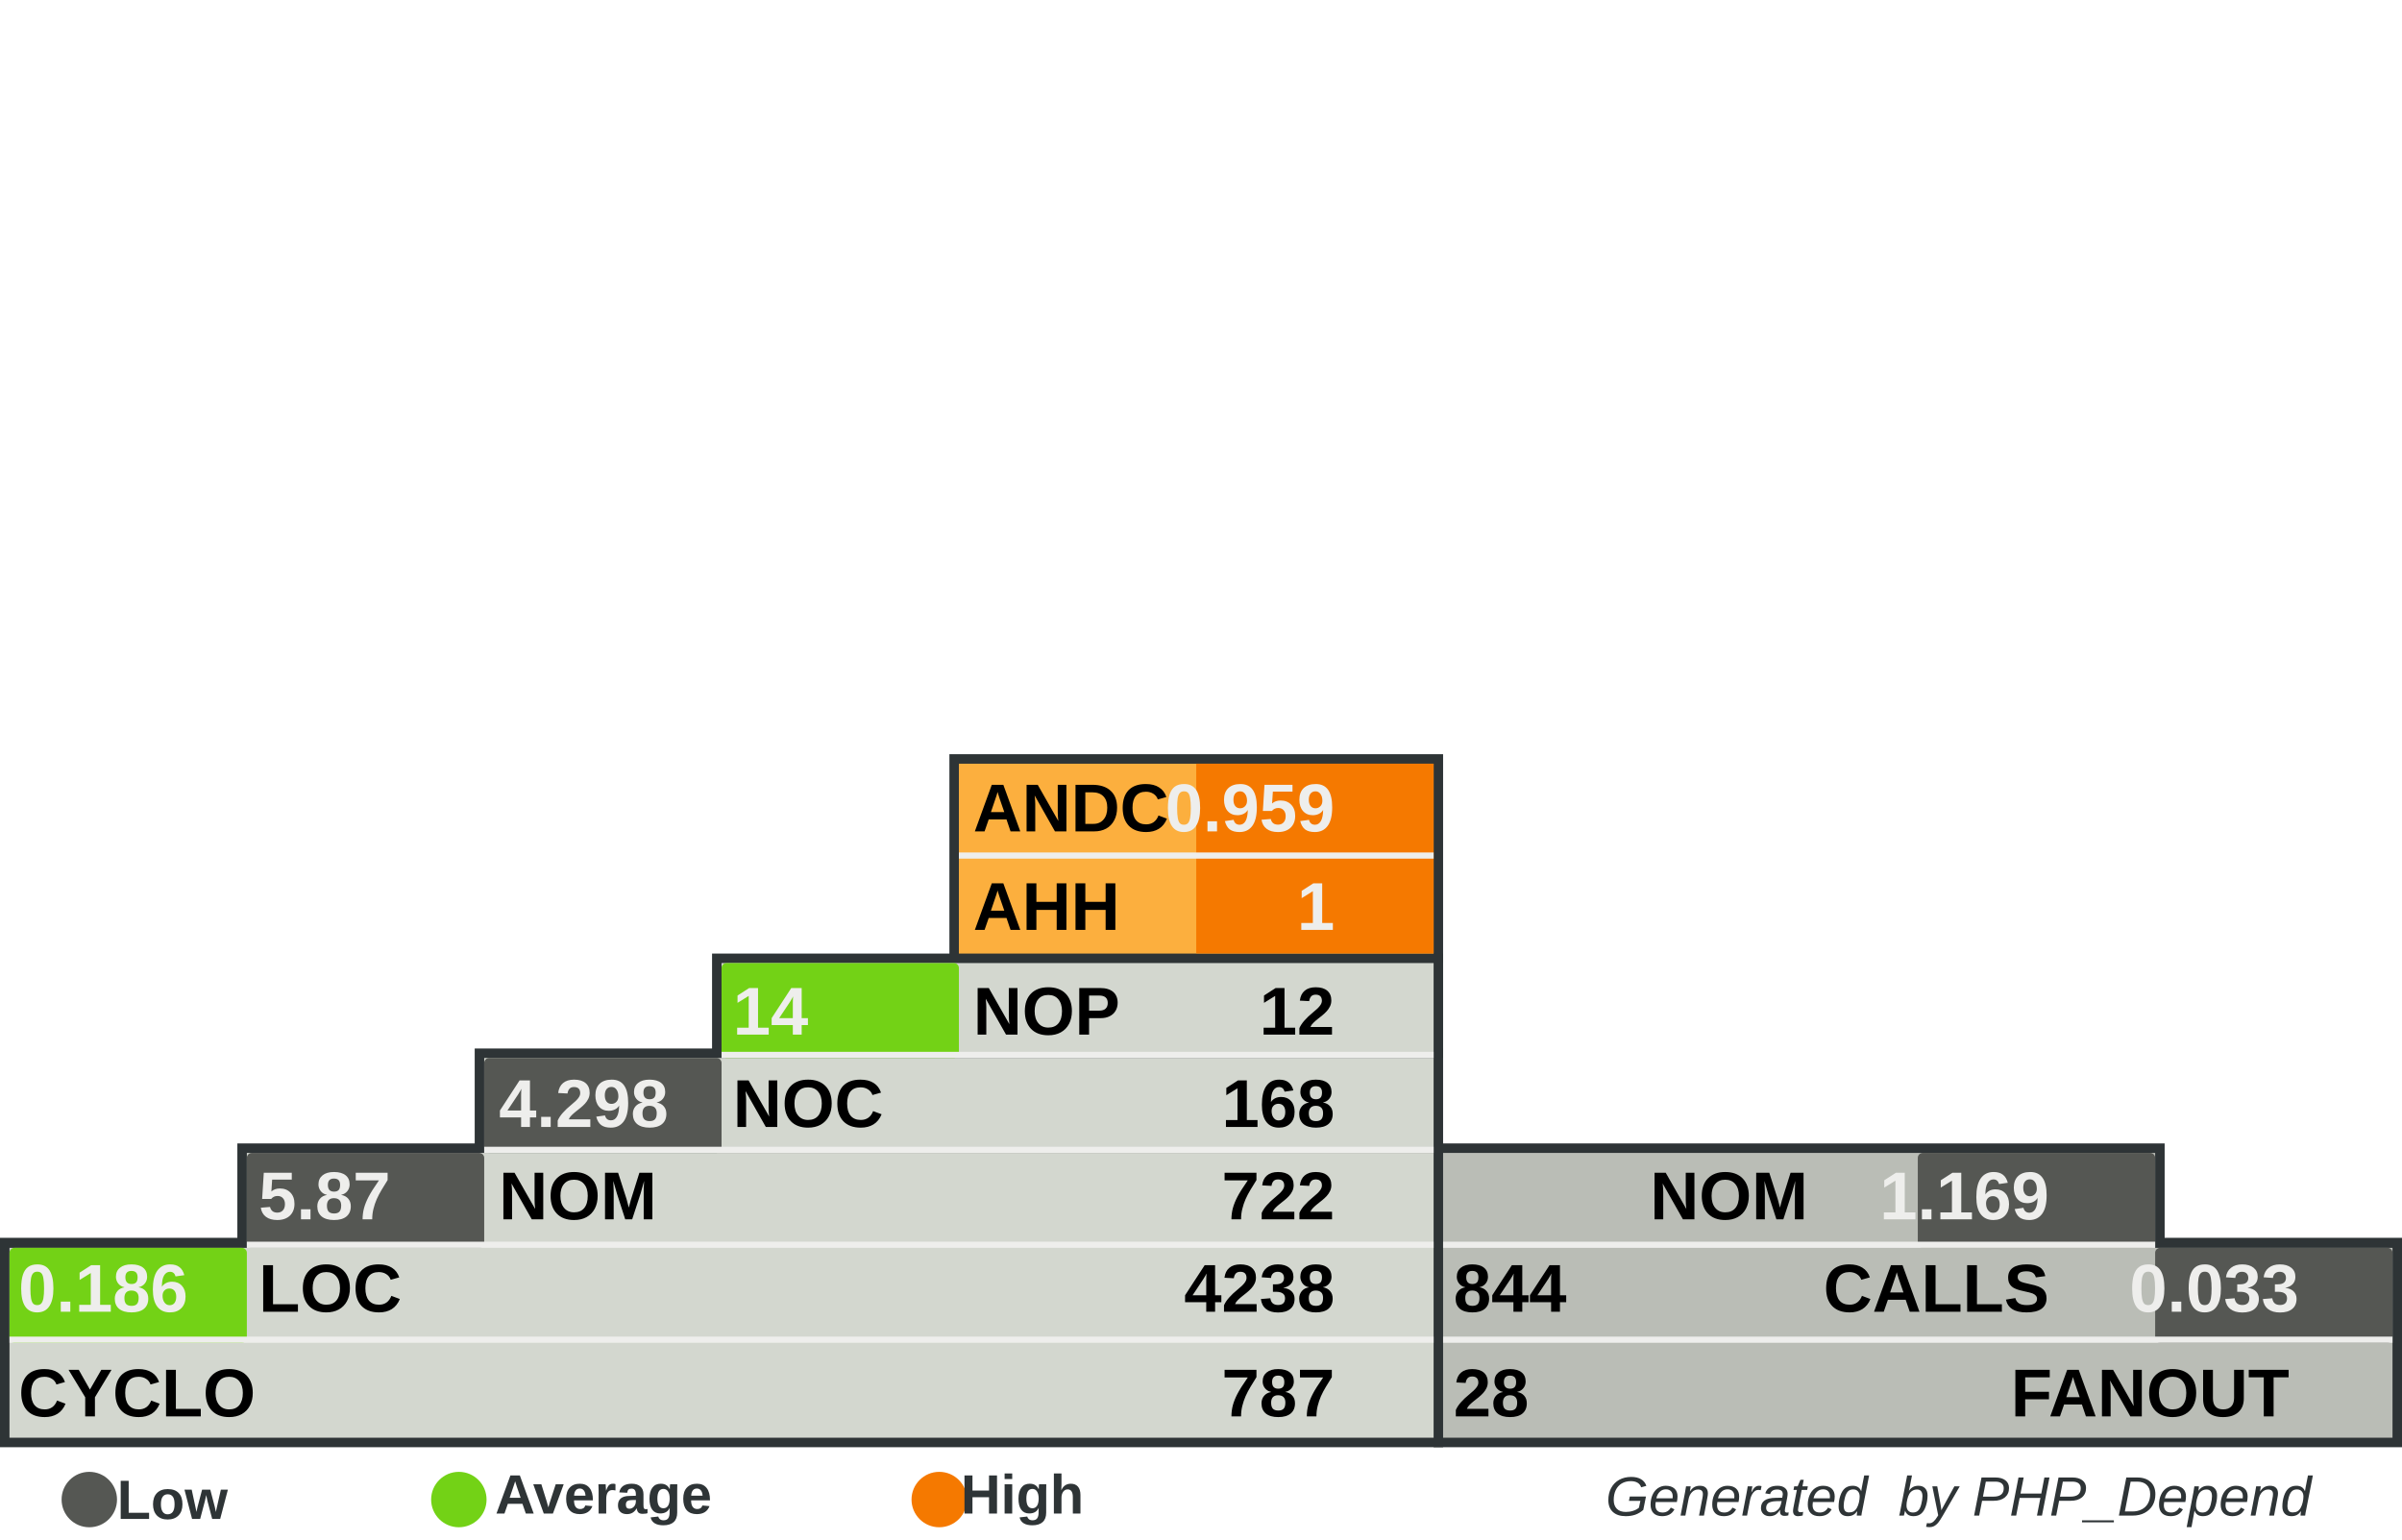
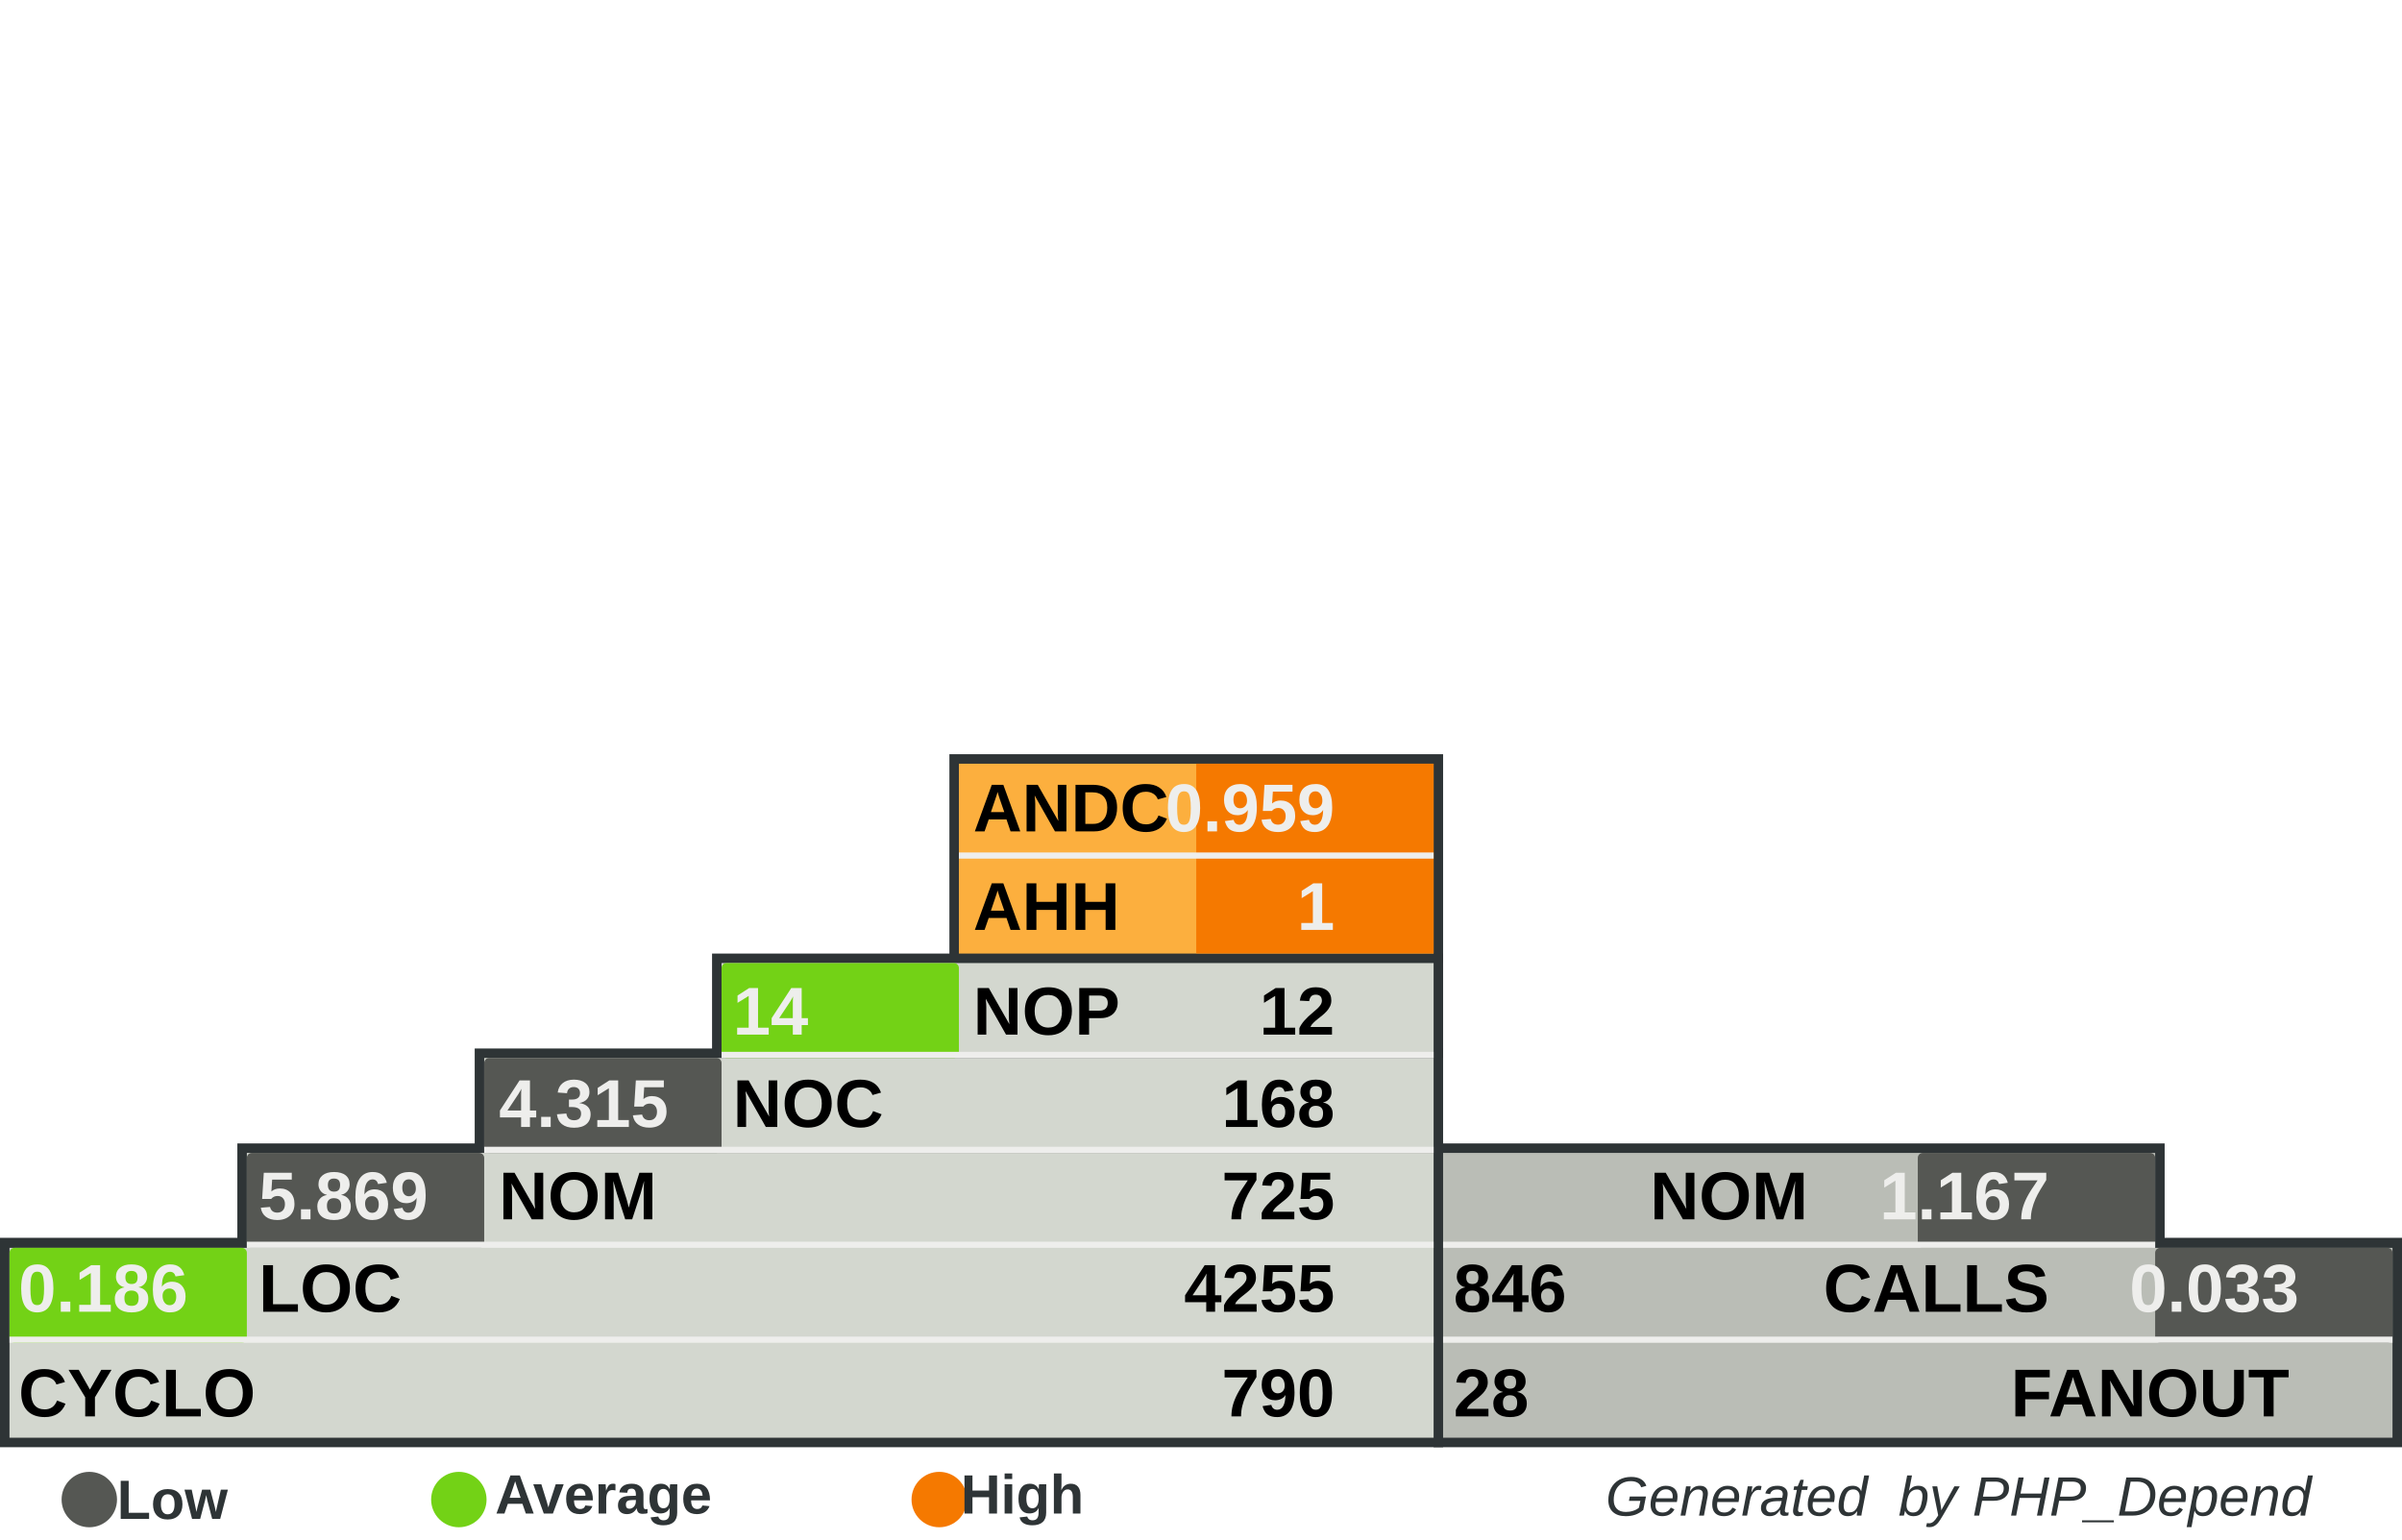
<svg xmlns="http://www.w3.org/2000/svg" width="390" height="250" id="svg5110" version="1.0">
  <defs id="defs5112">
    </defs>
  <g id="layer1">
    <rect style="fill:#555753" width="0" height="0" x="0" y="0" rx="0" ry="0" id="rect8982" xml:id="threshold.low" />
    <rect style="fill:#73d216" width="0" height="0" x="0" y="0" rx="0" ry="0" id="rect8983" xml:id="threshold.average" />
    <rect style="fill:#f57900" width="0" height="0" x="0" y="0" rx="0" ry="0" id="rect2834" xml:id="threshold.high" />
    <rect style="opacity:1;fill:#2e3436;fill-opacity:1;stroke:none;stroke-width:1;stroke-miterlimit:4;stroke-dasharray:none;stroke-opacity:1" id="rect4954" width="118.696" height="16.957" x="232.767" y="185.672" rx="2.978" ry="0" />
    <rect style="opacity:1;fill:#2e3436;fill-opacity:1;stroke:none;stroke-width:1;stroke-miterlimit:4;stroke-dasharray:none;stroke-opacity:1" id="rect4956" width="157.233" height="34" x="232.767" y="201" rx="3.945" ry="0" />
    <rect style="opacity:1;fill:#2e3436;fill-opacity:1;stroke:none;stroke-width:1;stroke-miterlimit:4;stroke-dasharray:none;stroke-opacity:1" id="rect4958" width="80.158" height="33.913" x="154.15" y="122.47" rx="2.011" ry="0" />
    <rect style="opacity:1;fill:#2e3436;fill-opacity:1;stroke:none;stroke-width:1;stroke-miterlimit:4;stroke-dasharray:none;stroke-opacity:1" id="rect4960" width="234.308" height="34" x="0" y="201" rx="5.879" ry="0" />
    <rect style="opacity:1;fill:#2e3436;fill-opacity:1;stroke:none;stroke-width:1;stroke-miterlimit:4;stroke-dasharray:none;stroke-opacity:1" id="rect4962" width="195.771" height="16.957" x="38.538" y="185.672" rx="4.912" ry="0" />
    <rect style="opacity:1;fill:#2e3436;fill-opacity:1;stroke:none;stroke-width:1;stroke-miterlimit:4;stroke-dasharray:none;stroke-opacity:1" id="rect4964" width="157.233" height="16.957" x="77.075" y="170.257" rx="3.945" ry="0" />
    <rect style="opacity:1;fill:#2e3436;fill-opacity:1;stroke:none;stroke-width:1;stroke-miterlimit:4;stroke-dasharray:none;stroke-opacity:1" id="rect4966" width="118.696" height="16.957" x="115.613" y="154.842" rx="2.978" ry="0" />
    <rect style="opacity:1;fill:#d3d7cf;fill-opacity:1;stroke:none;stroke-width:1;stroke-miterlimit:4;stroke-dasharray:none;stroke-opacity:1" id="rect4968" width="231.225" height="30.83" x="1.542" y="202.628" rx="5.801" ry="0" />
    <rect style="opacity:1;fill:#d3d7cf;fill-opacity:1;stroke:none;stroke-width:1;stroke-miterlimit:4;stroke-dasharray:none;stroke-opacity:1" id="rect4970" width="192.688" height="15.415" x="40.079" y="187.214" rx="4.834" ry="0" />
    <rect style="opacity:1;fill:#d3d7cf;fill-opacity:1;stroke:none;stroke-width:1;stroke-miterlimit:4;stroke-dasharray:none;stroke-opacity:1" id="rect4972" width="154.15" height="15.415" x="78.617" y="171.798" rx="3.868" ry="0" />
    <rect style="opacity:1;fill:#d3d7cf;fill-opacity:1;stroke:none;stroke-width:1;stroke-miterlimit:4;stroke-dasharray:none;stroke-opacity:1" id="rect4974" width="115.613" height="15.415" x="117.154" y="156.383" rx="2.901" ry="0" />
    <rect style="opacity:1;fill:#fcaf3e;fill-opacity:1;stroke:none;stroke-width:1;stroke-miterlimit:4;stroke-dasharray:none;stroke-opacity:1" id="rect4976" width="77.075" height="30.83" x="155.692" y="124.012" rx="1.934" ry="0" />
    <rect style="opacity:1;fill:#babdb6;fill-opacity:1;stroke:none;stroke-width:1;stroke-miterlimit:4;stroke-dasharray:none;stroke-opacity:1" id="rect4978" width="154.15" height="30.83" x="234.308" y="202.628" rx="3.868" ry="0" />
    <rect style="opacity:1;fill:#babdb6;fill-opacity:1;stroke:none;stroke-width:1;stroke-miterlimit:4;stroke-dasharray:none;stroke-opacity:1" id="rect4980" width="115.613" height="15.415" x="234.308" y="187.213" rx="2.901" ry="0" />
    <rect style="opacity:1;fill:#f57900;fill-opacity:1;stroke:none;stroke-width:1;stroke-miterlimit:4;stroke-dasharray:none;stroke-opacity:1" id="rect4982" xml:id="rect.andc" width="38.538" height="15.43" x="194.229" y="124.012" rx="0.967" ry="0" />
    <rect style="opacity:1;fill:#f57900;fill-opacity:1;stroke:none;stroke-width:1;stroke-miterlimit:4;stroke-dasharray:none;stroke-opacity:1" id="rect2851" xml:id="rect.ahh" width="38.538" height="15.4" x="194.229" y="139.412" rx="0.967" ry="0" />
    <rect style="opacity:1;fill:#73d216;fill-opacity:1;stroke:none;stroke-width:1;stroke-miterlimit:4;stroke-dasharray:none;stroke-opacity:1" id="rect4984" xml:id="rect.noc-nop" width="38.538" height="15.415" x="117.154" y="156.383" rx="0.806" />
    <rect style="opacity:1;fill:#555753;fill-opacity:1;stroke:none;stroke-width:1;stroke-miterlimit:4;stroke-dasharray:none;stroke-opacity:1" id="rect4986" xml:id="rect.nom-noc" width="38.538" height="15.415" x="78.617" y="171.798" rx="0.806" />
    <rect style="opacity:1;fill:#555753;fill-opacity:1;stroke:none;stroke-width:1;stroke-miterlimit:4;stroke-dasharray:none;stroke-opacity:1" id="rect4988" xml:id="rect.loc-nom" width="38.538" height="15.415" x="40.079" y="187.213" rx="0.806" />
    <rect style="opacity:1;fill:#73d216;fill-opacity:1;stroke:none;stroke-width:1;stroke-miterlimit:4;stroke-dasharray:none;stroke-opacity:1" id="rect4990" xml:id="rect.cyclo-loc" width="38.538" height="15.415" x="1.542" y="202.628" rx="0.806" />
    <rect style="opacity:1;fill:#555753;fill-opacity:1;stroke:none;stroke-width:1;stroke-miterlimit:4;stroke-dasharray:none;stroke-opacity:1" id="rect4992" xml:id="rect.calls-nom" width="38.538" height="15.415" x="311.383" y="187.213" rx="0.806" />
    <rect style="opacity:1;fill:#555753;fill-opacity:1;stroke:none;stroke-width:1;stroke-miterlimit:4;stroke-dasharray:none;stroke-opacity:1" id="rect4994" xml:id="rect.fanout-calls" width="38.538" height="15.415" x="349.921" y="202.628" rx="0.806" />
    <rect style="opacity:1;fill:#eeeeec;fill-opacity:1;stroke:none;stroke-width:1;stroke-miterlimit:4;stroke-dasharray:none;stroke-opacity:1" id="rect4996" width="231.225" height="1" x="1.542" y="217.043" rx="5.801" ry="0" />
    <rect style="opacity:1;fill:#eeeeec;fill-opacity:1;stroke:none;stroke-width:1;stroke-miterlimit:4;stroke-dasharray:none;stroke-opacity:1" id="rect4998" width="192.688" height="1" x="40.079" y="201.628" rx="4.834" ry="0" />
    <rect style="opacity:1;fill:#eeeeec;fill-opacity:1;stroke:none;stroke-width:1;stroke-miterlimit:4;stroke-dasharray:none;stroke-opacity:1" id="rect5000" width="154.15" height="1" x="78.617" y="186.213" rx="3.868" ry="0" />
    <rect style="opacity:1;fill:#eeeeec;fill-opacity:1;stroke:none;stroke-width:1;stroke-miterlimit:4;stroke-dasharray:none;stroke-opacity:1" id="rect5002" width="115.613" height="1" x="117.154" y="170.798" rx="2.901" ry="0" />
    <rect style="opacity:1;fill:#eeeeec;fill-opacity:1;stroke:none;stroke-width:1;stroke-miterlimit:4;stroke-dasharray:none;stroke-opacity:1" id="rect5004" width="115.613" height="1" x="234.308" y="201.628" rx="2.901" ry="0" />
    <rect style="opacity:1;fill:#eeeeec;fill-opacity:1;stroke:none;stroke-width:1;stroke-miterlimit:4;stroke-dasharray:none;stroke-opacity:1" id="rect5006" width="154.15" height="1" x="234.308" y="217.043" rx="3.868" ry="0" />
    <rect style="opacity:1;fill:#eeeeec;fill-opacity:1;stroke:none;stroke-width:1;stroke-miterlimit:4;stroke-dasharray:none;stroke-opacity:1" id="rect5008" width="77.075" height="1" x="155.692" y="138.427" rx="1.934" ry="0" />
    <text xml:space="preserve" style="font-size:11px;font-style:normal;font-variant:normal;font-weight:bold;font-stretch:normal;fill:#000000;fill-opacity:1;stroke:none;stroke-width:1px;stroke-linecap:butt;stroke-linejoin:miter;stroke-opacity:1;font-family:Arial" x="158" y="135" title="Average Number of Derived Classes" id="text5010">
      <tspan title="Average Number of Derived Classes" id="tspan5012" x="158" y="135">ANDC</tspan>
    </text>
    <text xml:space="preserve" style="font-size:11px;font-style:normal;font-variant:normal;font-weight:bold;font-stretch:normal;fill:#000000;fill-opacity:1;stroke:none;stroke-width:1px;stroke-linecap:butt;stroke-linejoin:miter;stroke-opacity:1;font-family:Arial" x="158" y="151" title="Average Hierarchy Height" id="text5014">
      <tspan title="Average Hierarchy Height" id="tspan5016" x="158" y="151">AHH</tspan>
    </text>
    <text xml:space="preserve" style="font-size:11px;font-style:normal;font-variant:normal;font-weight:bold;font-stretch:normal;fill:#000000;fill-opacity:1;stroke:none;stroke-width:1px;stroke-linecap:butt;stroke-linejoin:miter;stroke-opacity:1;font-family:Arial" x="158" y="168" title="Number Of Packages" id="text5018">
      <tspan title="Number Of Packages" id="tspan5020" x="158" y="168">NOP</tspan>
    </text>
    <text xml:space="preserve" style="font-size:11px;font-style:normal;font-variant:normal;font-weight:bold;font-stretch:normal;fill:#000000;fill-opacity:1;stroke:none;stroke-width:1px;stroke-linecap:butt;stroke-linejoin:miter;stroke-opacity:1;font-family:Arial" x="119" y="183" id="text5022" title="Number Of Classes" transform="scale(0.9999985,1.000001)">
      <tspan title="Number Of Classes" id="tspan5024" x="119" y="183">NOC</tspan>
    </text>
    <text xml:space="preserve" style="font-size:11px;font-style:normal;font-variant:normal;font-weight:bold;font-stretch:normal;fill:#000000;fill-opacity:1;stroke:none;stroke-width:1px;stroke-linecap:butt;stroke-linejoin:miter;stroke-opacity:1;font-family:Arial" x="81" y="198" id="text5026" title="Number Of Methods (Methods+Functions)" transform="scale(0.9999985,1.000001)">
      <tspan title="Number Of Methods (Methods+Functions)" id="tspan5028" x="81" y="198">NOM</tspan>
    </text>
    <text xml:space="preserve" style="font-size:11px;font-style:normal;font-variant:normal;font-weight:bold;font-stretch:normal;fill:#000000;fill-opacity:1;stroke:none;stroke-width:1px;stroke-linecap:butt;stroke-linejoin:miter;stroke-opacity:1;font-family:Arial" x="42" y="213" id="text5030" title="Lines Of Code (Non Comment and Non Whitespace Lines)" transform="scale(0.9999985,1.000001)">
      <tspan title="Lines Of Code (Non Comment and Non Whitespace Lines)" id="tspan5032" x="42" y="213">LOC</tspan>
    </text>
    <text xml:space="preserve" style="font-size:11px;font-style:normal;font-variant:normal;font-weight:bold;font-stretch:normal;fill:#000000;fill-opacity:1;stroke:none;stroke-width:1px;stroke-linecap:butt;stroke-linejoin:miter;stroke-opacity:1;font-family:Arial" x="3" y="230" id="text5034" title="Cyclomatic Complexity" transform="scale(0.9999985,1.000001)">
      <tspan title="Cyclomatic Complexity" id="tspan5036" x="3" y="230">CYCLO</tspan>
    </text>
    <text xml:space="preserve" style="font-size:11px;font-style:normal;font-variant:normal;font-weight:bold;font-stretch:normal;text-align:end;text-anchor:end;fill:#000000;fill-opacity:1;stroke:none;stroke-width:1px;stroke-linecap:butt;stroke-linejoin:miter;stroke-opacity:1;font-family:Arial" x="308.858" y="198" id="text5038" title="Number Of Methods (Methods+Functions)" transform="scale(0.9999985,1.000001)">
      <tspan title="Number Of Methods (Methods+Functions)" id="tspan5040" x="308.858" y="198">NOM</tspan>
    </text>
    <text xml:space="preserve" style="font-size:11px;font-style:normal;font-variant:normal;font-weight:bold;font-stretch:normal;text-anchor:end;fill:#000000;fill-opacity:1;stroke:none;stroke-width:1px;stroke-linecap:butt;stroke-linejoin:miter;stroke-opacity:1;font-family:Arial" x="348" y="213" id="text5042" title="Number of Operation Calls" transform="scale(0.9999985,1.000001)">
      <tspan title="Number of Operation Calls" id="tspan5044" x="348" y="213">CALLS</tspan>
    </text>
    <text xml:space="preserve" style="font-size:11px;font-style:normal;font-variant:normal;font-weight:bold;font-stretch:normal;text-anchor:end;fill:#000000;fill-opacity:1;stroke:none;stroke-width:1px;stroke-linecap:butt;stroke-linejoin:miter;stroke-opacity:1;font-family:Arial" x="387" y="230" id="text5046" title="Number of Called Classes" transform="scale(0.9999985,1.000001)">
      <tspan title="Number of Called Classes" id="tspan5048" x="387" y="230">FANOUT</tspan>
    </text>
    <text xml:space="preserve" style="font-size:11px;font-style:normal;font-variant:normal;font-weight:bold;font-stretch:normal;fill:#000000;fill-opacity:1;stroke:none;stroke-width:1px;stroke-linecap:butt;stroke-linejoin:miter;stroke-opacity:1;font-family:Arial" title="Number of Called Classes" x="236" y="230" id="text5050" transform="scale(0.9999985,1.000001)">
      <tspan title="Number of Called Classes" id="tspan5052" xml:id="pdepend.fanout" x="236" y="230">28</tspan>
    </text>
    <text xml:space="preserve" style="font-size:11px;font-style:normal;font-variant:normal;font-weight:bold;font-stretch:normal;fill:#000000;fill-opacity:1;stroke:none;stroke-width:1px;stroke-linecap:butt;stroke-linejoin:miter;stroke-opacity:1;font-family:Arial" title="Number of Operation Calls" x="236" y="213" id="text5054" transform="scale(0.9999985,1.000001)">
-       <tspan title="Number of Operation Calls" id="tspan5056" xml:id="pdepend.calls" x="236" y="213">844</tspan>
+       <tspan title="Number of Operation Calls" id="tspan5056" xml:id="pdepend.calls" x="236" y="213">846</tspan>
    </text>
    <text xml:space="preserve" style="font-size:11px;font-style:normal;font-variant:normal;font-weight:bold;font-stretch:normal;text-anchor:end;fill:#000000;fill-opacity:1;stroke:none;stroke-width:1px;stroke-linecap:butt;stroke-linejoin:miter;stroke-opacity:1;font-family:Arial" title="Cyclomatic Complexity" x="232" y="230" id="text5058" transform="scale(0.9999985,1.000001)">
-       <tspan title="Cyclomatic Complexity" id="tspan5060" xml:id="pdepend.cyclo" x="232" y="230">787</tspan>
+       <tspan title="Cyclomatic Complexity" id="tspan5060" xml:id="pdepend.cyclo" x="232" y="230">790</tspan>
    </text>
    <text xml:space="preserve" style="font-size:11px;font-style:normal;font-variant:normal;font-weight:bold;font-stretch:normal;text-anchor:end;fill:#000000;fill-opacity:1;stroke:none;stroke-width:1px;stroke-linecap:butt;stroke-linejoin:miter;stroke-opacity:1;font-family:Arial" title="Lines Of Code (Non Comment and Non Whitespace Lines)" x="232" y="213" id="text5062" transform="scale(0.9999985,1.000001)">
-       <tspan xml:id="pdepend.loc" title="Lines Of Code (Non Comment and Non Whitespace Lines)" id="tspan5064" x="232" y="213">4238</tspan>
+       <tspan xml:id="pdepend.loc" title="Lines Of Code (Non Comment and Non Whitespace Lines)" id="tspan5064" x="232" y="213">4255</tspan>
    </text>
    <text xml:space="preserve" style="font-size:11px;font-style:normal;font-variant:normal;font-weight:bold;font-stretch:normal;text-anchor:end;fill:#000000;fill-opacity:1;stroke:none;stroke-width:1px;stroke-linecap:butt;stroke-linejoin:miter;stroke-opacity:1;font-family:Arial" title="Number Of Methods (Methods+Functions)" x="232" y="198" id="text5066" transform="scale(0.9999985,1.000001)">
-       <tspan title="Number Of Methods (Methods+Functions)" id="tspan5068" xml:id="pdepend.nom" x="232" y="198">722</tspan>
+       <tspan title="Number Of Methods (Methods+Functions)" id="tspan5068" xml:id="pdepend.nom" x="232" y="198">725</tspan>
    </text>
    <text xml:space="preserve" style="font-size:11px;font-style:normal;font-variant:normal;font-weight:bold;font-stretch:normal;text-anchor:end;fill:#000000;fill-opacity:1;stroke:none;stroke-width:1px;stroke-linecap:butt;stroke-linejoin:miter;stroke-opacity:1;font-family:Arial" title="Number Of Packages" x="232" y="168" id="text5070" transform="scale(0.9999985,1.000001)">
      <tspan title="Number Of Packages" id="tspan5072" xml:id="pdepend.nop" x="232" y="168">12</tspan>
    </text>
    <text xml:space="preserve" style="font-size:11px;font-style:normal;font-variant:normal;font-weight:bold;font-stretch:normal;text-anchor:end;fill:#000000;fill-opacity:1;stroke:none;stroke-width:1px;stroke-linecap:butt;stroke-linejoin:miter;stroke-opacity:1;font-family:Arial" title="Number Of Classes" x="232" y="183" id="text5074" transform="scale(0.9999985,1.000001)">
      <tspan title="Number Of Classes" id="tspan5076" xml:id="pdepend.noc" x="232" y="183">168</tspan>
    </text>
    <text xml:space="preserve" style="font-size:11px;font-style:normal;font-variant:normal;font-weight:bold;font-stretch:normal;text-anchor:end;fill:#eeeeec;fill-opacity:1;stroke:none;stroke-width:1px;stroke-linecap:butt;stroke-linejoin:miter;stroke-opacity:1;font-family:Arial" title="Average Number of Derived Classes" x="232" y="135" id="text5078" transform="scale(0.9999985,1.000001)">
      <tspan title="Average Number of Derived Classes" id="tspan5080" xml:id="pdepend.andc" x="232" y="135">0.959</tspan>
    </text>
    <text xml:space="preserve" style="font-size:11px;font-style:normal;font-variant:normal;font-weight:bold;font-stretch:normal;text-anchor:end;fill:#eeeeec;fill-opacity:1;stroke:none;stroke-width:1px;stroke-linecap:butt;stroke-linejoin:miter;stroke-opacity:1;font-family:Arial" title="Average Hierarchy Height" x="232" y="151" id="text5082" transform="scale(0.9999985,1.000001)">
      <tspan title="Average Hierarchy Height" id="tspan5084" xml:id="pdepend.ahh" x="232" y="151">1</tspan>
    </text>
    <text xml:space="preserve" style="font-size:11px;font-style:normal;font-variant:normal;font-weight:bold;font-stretch:normal;fill:#eeeeec;fill-opacity:1;stroke:none;stroke-width:1px;stroke-linecap:butt;stroke-linejoin:miter;stroke-opacity:1;font-family:Arial" title="Ratio: Number of Classes / Number of Packages" x="119" y="168" id="text5086" transform="scale(0.9999985,1.000001)">
      <tspan title="Ratio: Number of Classes / Number of Packages" id="tspan5088" xml:id="pdepend.noc-nop" x="119" y="168">14</tspan>
    </text>
    <text xml:space="preserve" style="font-size:11px;font-style:normal;font-variant:normal;font-weight:bold;font-stretch:normal;fill:#eeeeec;fill-opacity:1;stroke:none;stroke-width:1px;stroke-linecap:butt;stroke-linejoin:miter;stroke-opacity:1;font-family:Arial" title="Ratio: Number of Methods / Number of Classes" x="81" y="183" id="text5090" transform="scale(0.9999985,1.000001)">
-       <tspan title="Ratio: Number of Methods / Number of Classes" id="tspan5092" xml:id="pdepend.nom-noc" x="81" y="183">4.298</tspan>
+       <tspan title="Ratio: Number of Methods / Number of Classes" id="tspan5092" xml:id="pdepend.nom-noc" x="81" y="183">4.315</tspan>
    </text>
    <text xml:space="preserve" style="font-size:11px;font-style:normal;font-variant:normal;font-weight:bold;font-stretch:normal;fill:#eeeeec;fill-opacity:1;stroke:none;stroke-width:1px;stroke-linecap:butt;stroke-linejoin:miter;stroke-opacity:1;font-family:Arial" title="Ratio: Lines of Code / Number of Methods" x="42" y="198" id="text5094" transform="scale(0.9999985,1.000001)">
-       <tspan title="Ratio: Lines of Code / Number of Methods" id="tspan5096" xml:id="pdepend.loc-nom" x="42" y="198">5.87</tspan>
+       <tspan title="Ratio: Lines of Code / Number of Methods" id="tspan5096" xml:id="pdepend.loc-nom" x="42" y="198">5.869</tspan>
    </text>
    <text xml:space="preserve" style="font-size:11px;font-style:normal;font-variant:normal;font-weight:bold;font-stretch:normal;fill:#eeeeec;fill-opacity:1;stroke:none;stroke-width:1px;stroke-linecap:butt;stroke-linejoin:miter;stroke-opacity:1;font-family:Arial" title="Ratio: Cyclomatic Complexity / Lines of Code" x="3" y="213" id="text5098" transform="scale(0.9999985,1.000001)">
      <tspan title="Ratio: Cyclomatic Complexity / Lines of Code" id="tspan5100" xml:id="pdepend.cyclo-loc" x="3" y="213">0.186</tspan>
    </text>
    <text xml:space="preserve" style="font-size:11px;font-style:normal;font-variant:normal;font-weight:bold;font-stretch:normal;text-anchor:end;fill:#eeeeec;fill-opacity:1;stroke:none;stroke-width:1px;stroke-linecap:butt;stroke-linejoin:miter;stroke-opacity:1;font-family:Arial" title="Ratio: Number of Called Classes(FANOUT) / Number of Operation Calls" x="388.563" y="213" id="text5102" transform="scale(0.9999985,1.000001)">
      <tspan title="Ratio: Number of Called Classes(FANOUT) / Number of Operation Calls" id="tspan5104" xml:id="pdepend.fanout-calls" x="388.563" y="213">0.033</tspan>
    </text>
    <text xml:space="preserve" style="font-size:11px;font-style:normal;font-variant:normal;font-weight:bold;font-stretch:normal;text-anchor:end;fill:#eeeeec;fill-opacity:1;stroke:none;stroke-width:1px;stroke-linecap:butt;stroke-linejoin:miter;stroke-opacity:1;font-family:Arial" title="Ratio: Number of Operation Calls / Number of Methods (Methods+Functions)" x="348" y="198" id="text5106" transform="scale(0.9999985,1.000001)">
-       <tspan title="Ratio: Number of Operation Calls / Number of Methods (Methods+Functions)" id="tspan5108" xml:id="pdepend.calls-nom" x="348" y="198">1.169</tspan>
+       <tspan title="Ratio: Number of Operation Calls / Number of Methods (Methods+Functions)" id="tspan5108" xml:id="pdepend.calls-nom" x="348" y="198">1.167</tspan>
    </text>
    <text xml:space="preserve" style="font-size:8px;font-style:normal;font-variant:normal;font-weight:bold;font-stretch:normal;text-align:end;text-anchor:end;fill:#2e3436;fill-opacity:1;stroke:none;stroke-width:1px;stroke-linecap:butt;stroke-linejoin:miter;stroke-opacity:1;font-family:Arial" x="386.395" y="246.106" id="text2692">
      <tspan id="tspan2694" x="386.395" y="246.106" style="font-size:9px;font-style:italic;font-variant:normal;font-weight:normal;font-stretch:normal;text-align:end;text-anchor:end;fill:#2e3436;font-family:Arial;">Generated  by PHP_Depend</tspan>
    </text>
    <path style="opacity:1;fill:#555753;fill-opacity:1;stroke:none;stroke-width:1;stroke-miterlimit:4;stroke-dasharray:none;stroke-opacity:1" id="path3780" d="M 65.333,285.667 A 12,10.333 0 1 1 41.333,285.667 A 12,10.333 0 1 1 65.333,285.667 z" transform="matrix(0.375,0,0,0.4354839,-5.5,119.0968)" />
    <text xml:space="preserve" style="font-size:8px;font-style:normal;font-weight:bold;text-align:center;text-anchor:middle;fill:#2e3436;fill-opacity:1;stroke:none;stroke-width:1px;stroke-linecap:butt;stroke-linejoin:miter;stroke-opacity:1;font-family:URW Chancery L;" x="32.387" y="246.642" id="text3782">
      <tspan id="tspan3784" x="32.387" y="246.642" style="font-size:9px;font-style:normal;font-variant:normal;font-weight:bold;font-stretch:normal;fill:#2e3436;font-family:Arial;">Low</tspan>
    </text>
    <path style="opacity:1;fill:#73d216;fill-opacity:1;stroke:none;stroke-width:1;stroke-miterlimit:4;stroke-dasharray:none;stroke-opacity:1" id="path3786" d="M 65.333,285.667 A 12,10.333 0 1 1 41.333,285.667 A 12,10.333 0 1 1 65.333,285.667 z" transform="matrix(0.375,0,0,0.4354839,54.5,119.0968)" />
    <text xml:space="preserve" style="font-size:8px;font-style:normal;font-weight:bold;text-align:center;text-anchor:middle;fill:#2e3436;fill-opacity:1;stroke:none;stroke-width:1px;stroke-linecap:butt;stroke-linejoin:miter;stroke-opacity:1;font-family:URW Chancery L;" x="102.387" y="245.774" id="text3788">
      <tspan id="tspan3790" x="102.387" y="245.774" style="font-size:9px;font-style:normal;font-variant:normal;font-weight:bold;font-stretch:normal;fill:#2e3436;font-family:Arial;">Average</tspan>
    </text>
    <path style="opacity:1;fill:#f57900;fill-opacity:1;stroke:none;stroke-width:1;stroke-miterlimit:4;stroke-dasharray:none;stroke-opacity:1" id="path3792" d="M 65.333,285.667 A 12,10.333 0 1 1 41.333,285.667 A 12,10.333 0 1 1 65.333,285.667 z" transform="matrix(0.375,0,0,0.4354839,132.5,119.0968)" />
    <text xml:space="preserve" style="font-size:8px;font-style:normal;font-weight:bold;text-align:center;text-anchor:middle;fill:#2e3436;fill-opacity:1;stroke:none;stroke-width:1px;stroke-linecap:butt;stroke-linejoin:miter;stroke-opacity:1;font-family:URW Chancery L;" x="170.387" y="245.774" id="text3794">
      <tspan id="tspan3796" x="170.387" y="245.774" style="font-size:9px;font-style:normal;font-variant:normal;font-weight:bold;font-stretch:normal;fill:#2e3436;font-family:Arial;">High</tspan>
    </text>
  </g>
</svg>
